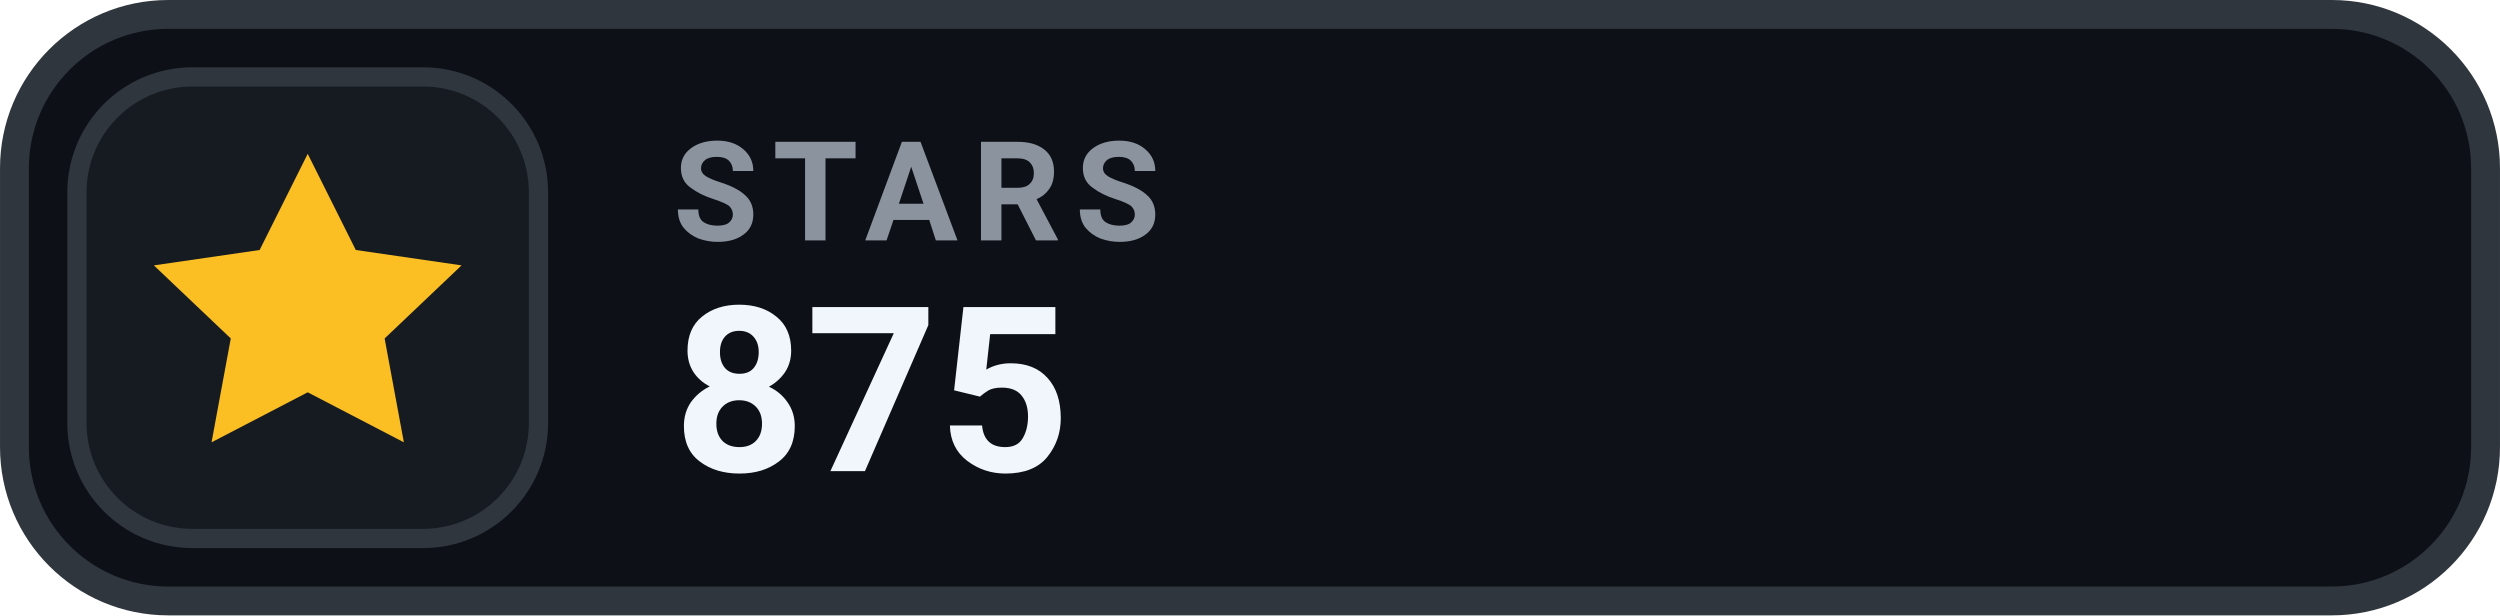
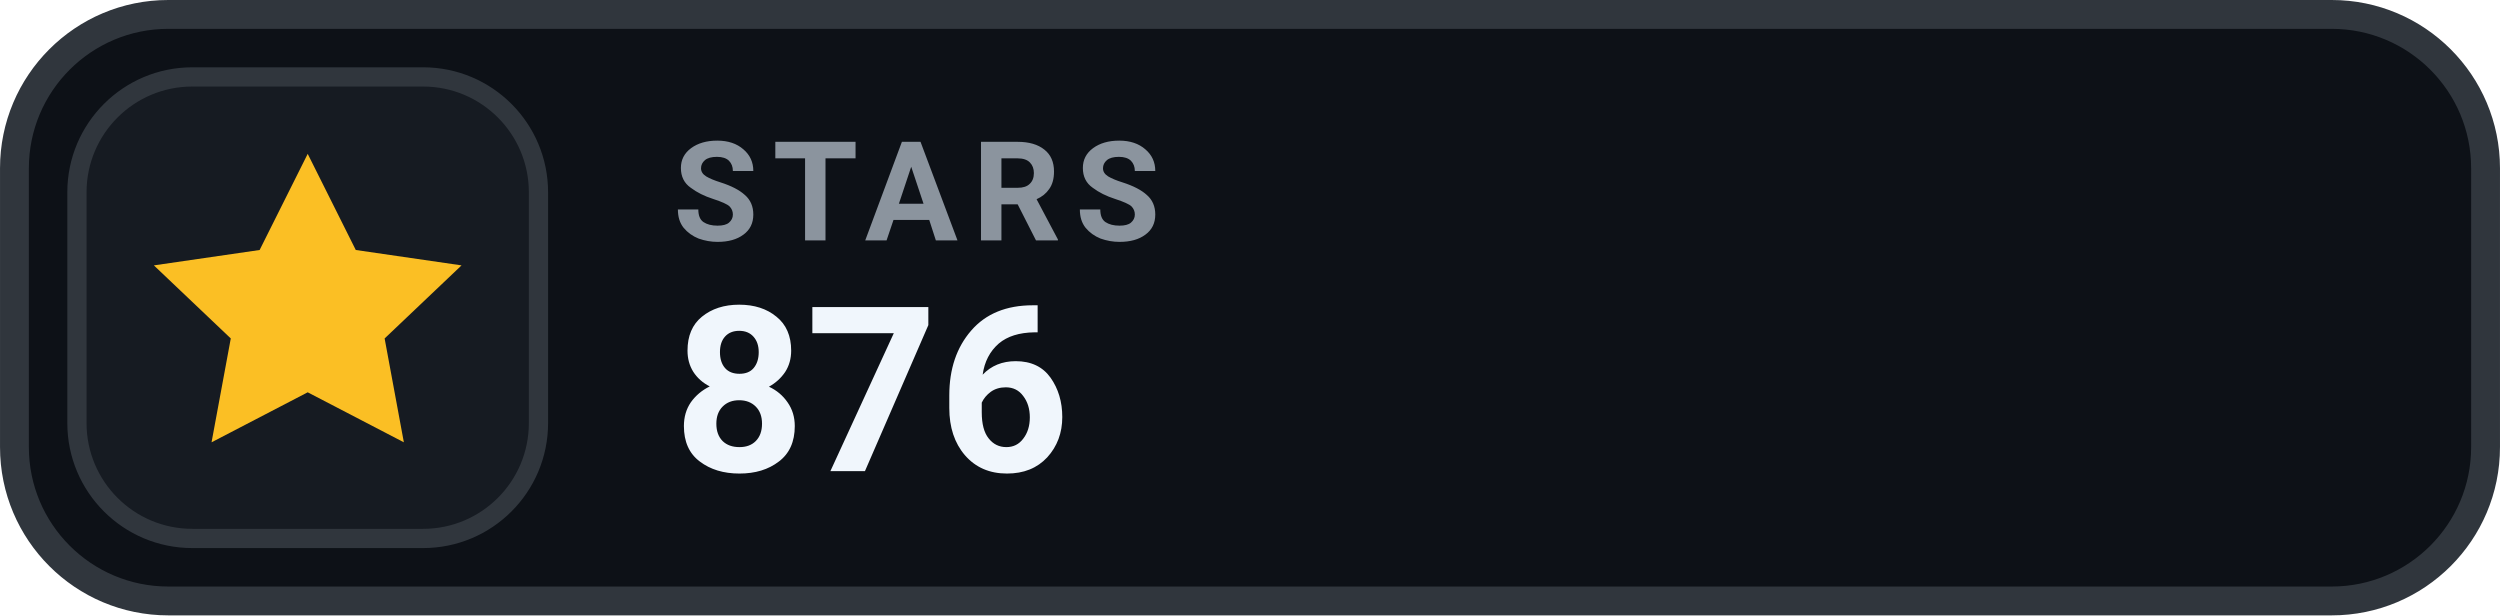
- <svg xmlns="http://www.w3.org/2000/svg" width="126" height="31.015" viewBox="0 0 130 32" role="img" aria-label="STARS 875">
+ <svg xmlns="http://www.w3.org/2000/svg" width="126" height="31.015" viewBox="0 0 130 32" role="img" aria-label="STARS 876">
  <rect x=".75" y=".75" width="128.5" height="30.5" rx="8" fill="#0D1117" stroke="#30363D" stroke-width="1.5" />
  <rect x="4" y="4" width="24" height="24" rx="6" fill="#161B22" stroke="#30363D" stroke-width="1" />
  <g transform="translate(16 16)" style="color:#FBBF24;">
    <path d="M0 -8 l2.5 5 5.5 .8 -4 3.8 1 5.4 -5 -2.6 -5 2.6 1 -5.4 -4 -3.8 5.5 -.8 Z" fill="currentColor" />
  </g>
  <text x="35" y="12.5" fill="#8B949E" font-family="-apple-system,BlinkMacSystemFont,'Segoe UI',Roboto,Helvetica,Arial,sans-serif" font-size="7.2" font-weight="700" letter-spacing=".75">STARS</text>
-   <text x="35" y="24.5" fill="#F0F6FC" font-family="-apple-system,BlinkMacSystemFont,'Segoe UI',Roboto,Helvetica,Arial,sans-serif" font-size="12" font-weight="700">875</text>
+   <text x="35" y="24.5" fill="#F0F6FC" font-family="-apple-system,BlinkMacSystemFont,'Segoe UI',Roboto,Helvetica,Arial,sans-serif" font-size="12" font-weight="700">876</text>
</svg>
